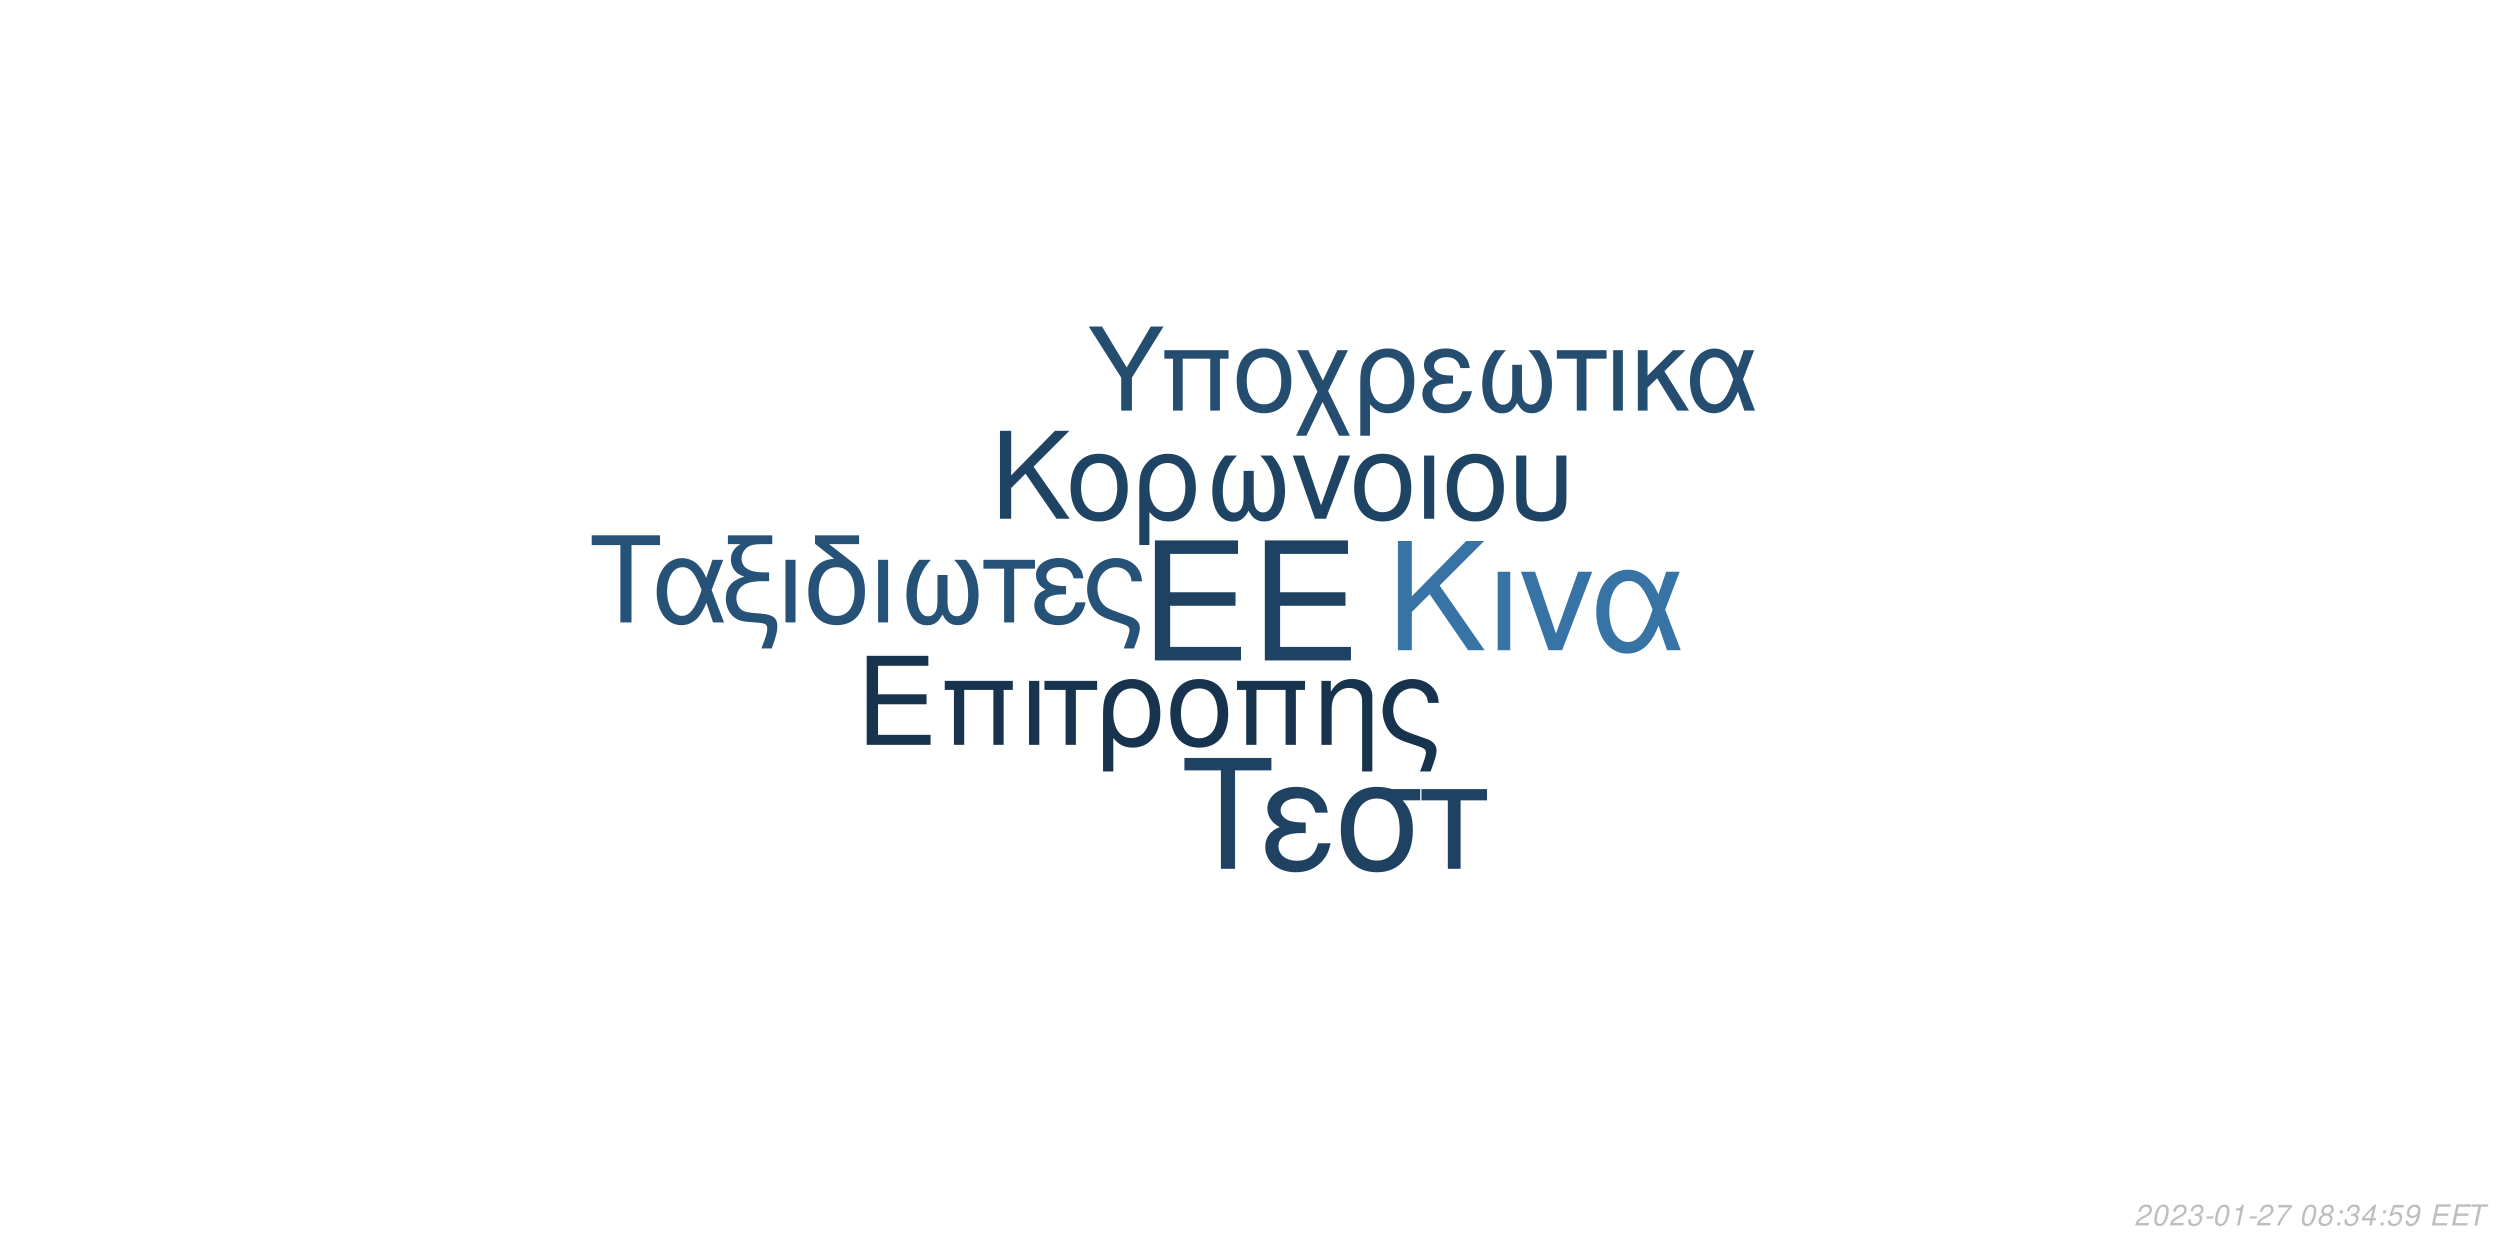
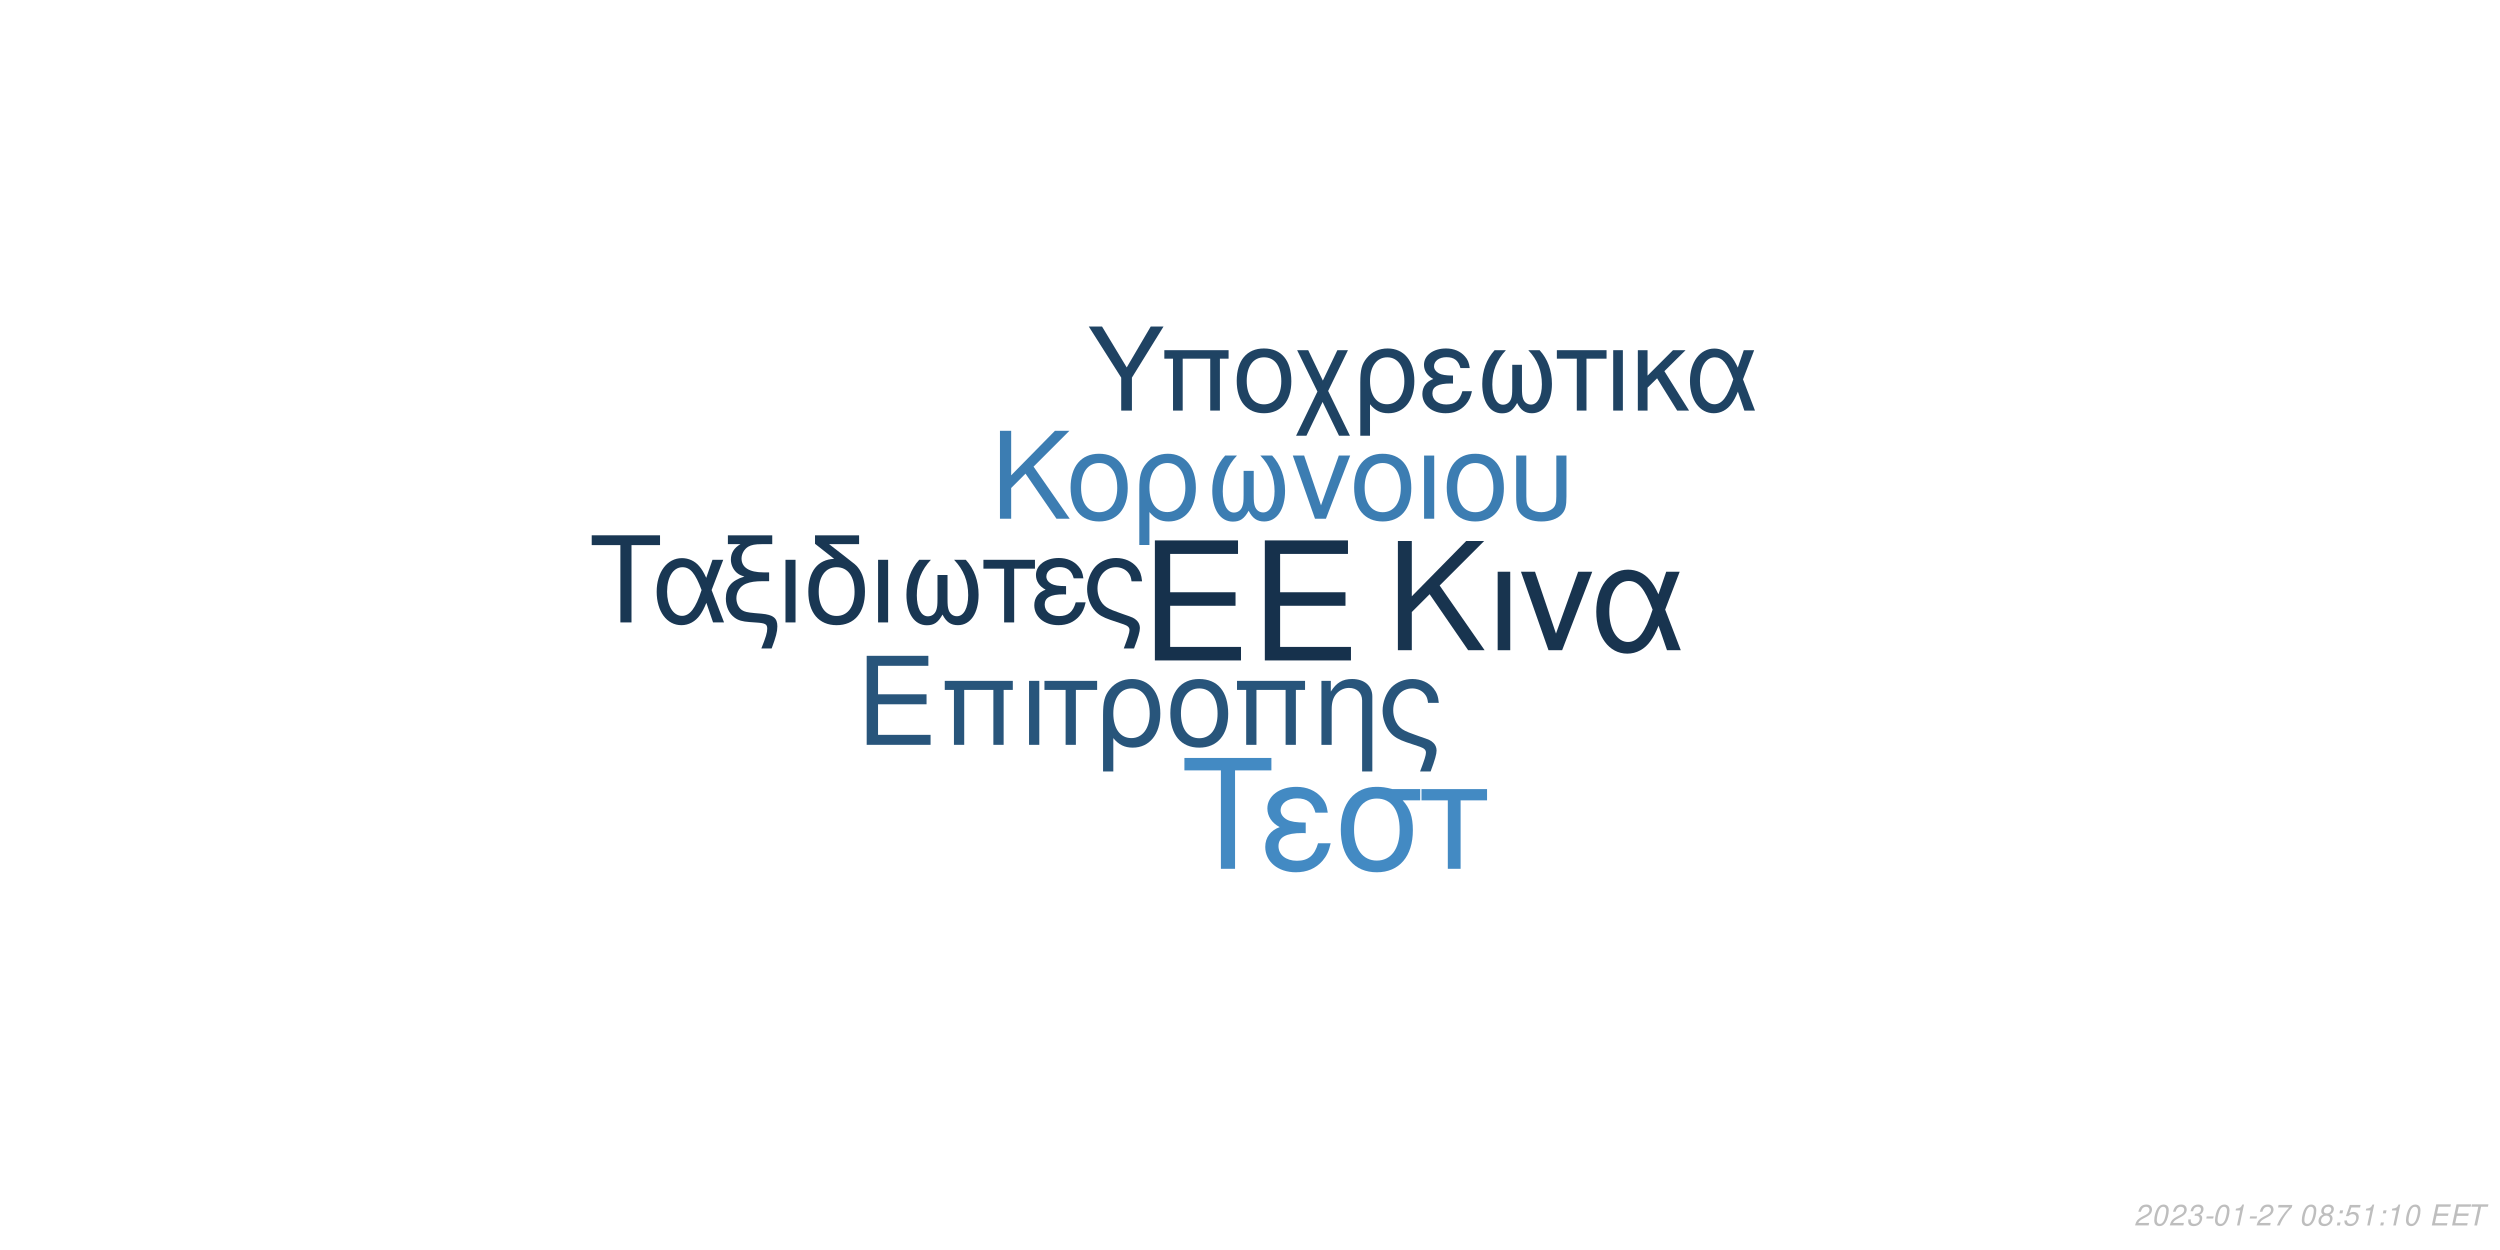
<svg xmlns="http://www.w3.org/2000/svg" xmlns:xlink="http://www.w3.org/1999/xlink" width="864pt" height="432pt" viewBox="0 0 864 432" version="1.1">
  <defs>
    <g>
      <symbol overflow="visible" id="glyph0-0">
        <path style="stroke:none;" d="" />
      </symbol>
      <symbol overflow="visible" id="glyph0-1">
        <path style="stroke:none;" d="M 10.406 -18.891 L 33 -18.891 L 33 -23.562 L 10.406 -23.562 L 10.406 -36.812 L 33.859 -36.812 L 33.859 -41.484 L 5.125 -41.484 L 5.125 0 L 34.891 0 L 34.891 -4.672 L 10.406 -4.672 Z M 10.406 -18.891 " />
      </symbol>
      <symbol overflow="visible" id="glyph1-0">
        <path style="stroke:none;" d="" />
      </symbol>
      <symbol overflow="visible" id="glyph1-1">
        <path style="stroke:none;" d="M 7.719 -14.016 L 24.484 -14.016 L 24.484 -17.469 L 7.719 -17.469 L 7.719 -27.312 L 25.109 -27.312 L 25.109 -30.766 L 3.797 -30.766 L 3.797 0 L 25.875 0 L 25.875 -3.453 L 7.719 -3.453 Z M 7.719 -14.016 " />
      </symbol>
      <symbol overflow="visible" id="glyph1-2">
        <path style="stroke:none;" d="M 26.297 -22.109 L 2.781 -22.109 L 2.781 -18.984 L 5.953 -18.984 L 5.953 0 L 9.5 0 L 9.5 -18.984 L 19.578 -18.984 L 19.578 0 L 23.125 0 L 23.125 -18.984 L 26.297 -18.984 Z M 26.297 -22.109 " />
      </symbol>
      <symbol overflow="visible" id="glyph1-3">
        <path style="stroke:none;" d="M 2.906 0 L 6.453 0 L 6.453 -22.109 L 2.906 -22.109 Z M 2.906 0 " />
      </symbol>
      <symbol overflow="visible" id="glyph1-4">
        <path style="stroke:none;" d="M 6.547 0 L 10.094 0 L 10.094 -18.984 L 17.438 -18.984 L 17.438 -22.109 L -0.766 -22.109 L -0.766 -18.984 L 6.547 -18.984 Z M 6.547 0 " />
      </symbol>
      <symbol overflow="visible" id="glyph1-5">
        <path style="stroke:none;" d="M 2.484 9.203 L 6.031 9.203 L 6.031 -2.328 C 7.891 -0.047 9.922 0.969 12.75 0.969 C 18.531 0.969 22.281 -3.672 22.281 -10.797 C 22.281 -18.141 18.484 -22.75 12.484 -22.75 C 9.375 -22.75 6.625 -21.484 4.812 -19.203 C 3.031 -17.016 2.484 -14.891 2.484 -10.25 Z M 12.359 -19.5 C 16.203 -19.5 18.609 -16.125 18.609 -10.719 C 18.609 -5.656 16.078 -2.328 12.281 -2.328 C 8.438 -2.328 6.031 -5.609 6.031 -10.891 C 6.031 -16.156 8.484 -19.5 12.359 -19.5 Z M 12.359 -19.5 " />
      </symbol>
      <symbol overflow="visible" id="glyph1-6">
        <path style="stroke:none;" d="M 11.688 -22.75 C 5.438 -22.75 1.734 -18.312 1.734 -10.891 C 1.734 -3.422 5.438 0.969 11.734 0.969 C 17.984 0.969 21.734 -3.453 21.734 -10.719 C 21.734 -18.406 18.109 -22.75 11.688 -22.75 Z M 11.734 -19.5 C 15.703 -19.5 18.062 -16.25 18.062 -10.766 C 18.062 -5.531 15.609 -2.281 11.734 -2.281 C 7.812 -2.281 5.406 -5.531 5.406 -10.891 C 5.406 -16.25 7.812 -19.5 11.734 -19.5 Z M 11.734 -19.5 " />
      </symbol>
      <symbol overflow="visible" id="glyph1-7">
        <path style="stroke:none;" d="M 2.953 -22.109 L 2.953 0 L 6.5 0 L 6.5 -12.203 C 6.5 -14.859 7.047 -16.5 8.312 -17.859 C 9.453 -19.031 10.938 -19.672 12.484 -19.672 C 15.234 -19.672 17.016 -17.984 17.016 -15.312 L 17.016 9.203 L 20.547 9.203 L 20.547 -16.719 C 20.547 -20.391 17.812 -22.75 13.547 -22.75 C 10.25 -22.75 8.141 -21.484 6.203 -18.406 L 6.203 -22.109 Z M 2.953 -22.109 " />
      </symbol>
      <symbol overflow="visible" id="glyph1-8">
        <path style="stroke:none;" d="M 17.688 9.203 C 19.203 5.188 19.75 3.203 19.75 1.938 C 19.75 0.922 19.328 -0.047 18.656 -0.672 C 17.641 -1.609 17.469 -1.688 13.891 -2.906 L 11.984 -3.594 C 9.156 -4.594 8.062 -5.156 7.125 -6.031 C 5.656 -7.391 4.766 -9.672 4.766 -11.984 C 4.766 -16.297 7.547 -19.5 11.312 -19.5 C 13.125 -19.5 14.812 -18.703 15.781 -17.391 C 16.375 -16.625 16.625 -15.906 16.797 -14.516 L 20.516 -14.516 C 20.297 -16.844 19.828 -18.062 18.703 -19.5 C 17.016 -21.562 14.344 -22.75 11.359 -22.75 C 8.562 -22.75 6 -21.688 4.172 -19.875 C 2.328 -17.938 1.094 -14.766 1.094 -11.812 C 1.094 -8.953 2.188 -5.906 3.922 -4.047 C 5.156 -2.703 6.672 -1.812 9.25 -0.922 L 14.016 0.672 C 15.484 1.188 16.078 1.766 16.078 2.703 C 16.078 3.594 15.578 5.188 14.047 9.203 Z M 17.688 9.203 " />
      </symbol>
      <symbol overflow="visible" id="glyph2-0">
        <path style="stroke:none;" d="" />
      </symbol>
      <symbol overflow="visible" id="glyph2-1">
        <path style="stroke:none;" d="M 8.906 -13.203 L 15.062 -19.359 L 28.375 0 L 34.062 0 L 18.531 -22.359 L 33.906 -37.734 L 27.688 -37.734 L 8.906 -18.641 L 8.906 -37.734 L 4.094 -37.734 L 4.094 0 L 8.906 0 Z M 8.906 -13.203 " />
      </symbol>
      <symbol overflow="visible" id="glyph2-2">
        <path style="stroke:none;" d="M 3.578 0 L 7.922 0 L 7.922 -27.125 L 3.578 -27.125 Z M 3.578 0 " />
      </symbol>
      <symbol overflow="visible" id="glyph2-3">
        <path style="stroke:none;" d="M 14.859 0 L 25.266 -27.125 L 20.391 -27.125 L 12.734 -5.75 L 5.484 -27.125 L 0.625 -27.125 L 10.141 0 Z M 14.859 0 " />
      </symbol>
      <symbol overflow="visible" id="glyph2-4">
        <path style="stroke:none;" d="M 30.484 -27.125 L 25.828 -27.125 L 23.141 -19.312 C 21.953 -21.844 21.281 -22.984 20.078 -24.375 C 18.219 -26.609 15.484 -27.844 12.625 -27.844 C 6.219 -27.844 1.656 -21.797 1.656 -13.297 C 1.656 -4.766 6.062 1.188 12.375 1.188 C 15.531 1.188 18.422 -0.359 20.391 -3.156 C 21.484 -4.703 22.109 -5.906 23.188 -8.484 L 26.094 0 L 30.859 0 L 25.469 -14.031 Z M 21.125 -14.031 C 18.578 -6.156 16.047 -2.844 12.625 -2.844 C 8.859 -2.844 6.156 -7.203 6.156 -13.297 C 6.156 -19.672 8.859 -23.922 12.844 -23.922 C 16.203 -23.922 18.375 -21.328 21.125 -14.031 Z M 21.125 -14.031 " />
      </symbol>
      <symbol overflow="visible" id="glyph3-0">
        <path style="stroke:none;" d="" />
      </symbol>
      <symbol overflow="visible" id="glyph3-1">
        <path style="stroke:none;" d="M 7.172 -10.625 L 12.125 -15.578 L 22.828 0 L 27.406 0 L 14.906 -18 L 27.281 -30.375 L 22.281 -30.375 L 7.172 -15 L 7.172 -30.375 L 3.297 -30.375 L 3.297 0 L 7.172 0 Z M 7.172 -10.625 " />
      </symbol>
      <symbol overflow="visible" id="glyph3-2">
        <path style="stroke:none;" d="M 11.531 -22.453 C 5.375 -22.453 1.703 -18.078 1.703 -10.75 C 1.703 -3.375 5.375 0.953 11.578 0.953 C 17.75 0.953 21.453 -3.422 21.453 -10.578 C 21.453 -18.156 17.875 -22.453 11.531 -22.453 Z M 11.578 -19.25 C 15.5 -19.25 17.828 -16.031 17.828 -10.625 C 17.828 -5.453 15.406 -2.25 11.578 -2.25 C 7.703 -2.25 5.328 -5.453 5.328 -10.75 C 5.328 -16.031 7.703 -19.25 11.578 -19.25 Z M 11.578 -19.25 " />
      </symbol>
      <symbol overflow="visible" id="glyph3-3">
        <path style="stroke:none;" d="M 2.453 9.078 L 5.953 9.078 L 5.953 -2.297 C 7.797 -0.047 9.797 0.953 12.578 0.953 C 18.281 0.953 22 -3.625 22 -10.656 C 22 -17.906 18.25 -22.453 12.328 -22.453 C 9.25 -22.453 6.547 -21.203 4.75 -18.953 C 3 -16.781 2.453 -14.703 2.453 -10.125 Z M 12.203 -19.25 C 16 -19.25 18.375 -15.906 18.375 -10.578 C 18.375 -5.578 15.875 -2.297 12.125 -2.297 C 8.328 -2.297 5.953 -5.547 5.953 -10.75 C 5.953 -15.953 8.375 -19.25 12.203 -19.25 Z M 12.203 -19.25 " />
      </symbol>
      <symbol overflow="visible" id="glyph3-4">
        <path style="stroke:none;" d="M 14.5 -16.531 L 14.5 -8.203 C 14.5 -6.047 14.406 -5.25 14.078 -4.297 C 13.625 -2.922 12.5 -2.125 11.156 -2.125 C 8.797 -2.125 7.297 -4.953 7.297 -9.453 C 7.297 -14.328 8.875 -18.281 12.203 -21.828 L 8.125 -21.828 C 5.203 -18.625 3.672 -14.453 3.672 -9.672 C 3.672 -3.172 6.453 1 10.781 1 C 13.281 1 14.703 0.047 16.25 -2.75 C 17.578 -0.125 19.156 0.953 21.625 0.953 C 26 0.953 28.828 -3.203 28.828 -9.672 C 28.828 -14.453 27.281 -18.656 24.375 -21.828 L 20.281 -21.828 C 23.625 -18.328 25.203 -14.375 25.203 -9.5 C 25.203 -5.047 23.656 -2.172 21.281 -2.172 C 19.906 -2.172 18.875 -2.953 18.406 -4.297 C 18.078 -5.25 18 -6.078 18 -8.203 L 18 -16.531 Z M 14.5 -16.531 " />
      </symbol>
      <symbol overflow="visible" id="glyph3-5">
        <path style="stroke:none;" d="M 11.953 0 L 20.328 -21.828 L 16.406 -21.828 L 10.25 -4.625 L 4.422 -21.828 L 0.5 -21.828 L 8.172 0 Z M 11.953 0 " />
      </symbol>
      <symbol overflow="visible" id="glyph3-6">
        <path style="stroke:none;" d="M 2.875 0 L 6.375 0 L 6.375 -21.828 L 2.875 -21.828 Z M 2.875 0 " />
      </symbol>
      <symbol overflow="visible" id="glyph3-7">
        <path style="stroke:none;" d="M 2.703 -21.828 L 2.703 -7.703 C 2.703 -4.297 3.172 -2.75 4.5 -1.422 C 6 0.125 8.453 0.953 11.406 0.953 C 14.453 0.953 16.906 0.078 18.406 -1.5 C 19.703 -2.875 20.078 -4.328 20.078 -7.703 L 20.078 -21.828 L 16.578 -21.828 L 16.578 -7.703 C 16.578 -5.25 16.25 -4.203 15.125 -3.375 C 14.203 -2.672 12.828 -2.25 11.406 -2.25 C 10 -2.25 8.625 -2.672 7.672 -3.375 C 6.578 -4.172 6.203 -5.25 6.203 -7.703 L 6.203 -21.828 Z M 2.703 -21.828 " />
      </symbol>
      <symbol overflow="visible" id="glyph4-0">
        <path style="stroke:none;" d="" />
      </symbol>
      <symbol overflow="visible" id="glyph4-1">
        <path style="stroke:none;" d="M 14.625 -26.719 L 24.484 -26.719 L 24.484 -30.109 L 0.875 -30.109 L 0.875 -26.719 L 10.781 -26.719 L 10.781 0 L 14.625 0 Z M 14.625 -26.719 " />
      </symbol>
      <symbol overflow="visible" id="glyph4-2">
        <path style="stroke:none;" d="M 24.328 -21.641 L 20.609 -21.641 L 18.453 -15.406 C 17.516 -17.422 16.969 -18.328 16.016 -19.453 C 14.531 -21.234 12.344 -22.219 10.078 -22.219 C 4.953 -22.219 1.328 -17.391 1.328 -10.609 C 1.328 -3.797 4.828 0.953 9.875 0.953 C 12.391 0.953 14.703 -0.297 16.266 -2.516 C 17.141 -3.766 17.641 -4.703 18.5 -6.766 L 20.812 0 L 24.609 0 L 20.312 -11.188 Z M 16.844 -11.188 C 14.828 -4.922 12.797 -2.266 10.078 -2.266 C 7.062 -2.266 4.922 -5.734 4.922 -10.609 C 4.922 -15.688 7.062 -19.078 10.234 -19.078 C 12.922 -19.078 14.656 -17.016 16.844 -11.188 Z M 16.844 -11.188 " />
      </symbol>
      <symbol overflow="visible" id="glyph4-3">
        <path style="stroke:none;" d="M 1.938 -27.047 L 6.281 -27.047 C 4.094 -25.766 2.969 -24 2.969 -21.719 C 2.969 -20.078 3.672 -18.422 4.875 -17.297 C 5.656 -16.594 6.281 -16.266 7.641 -15.859 C 3.219 -14.531 1.234 -12.188 1.234 -8.219 C 1.234 -5.453 2.359 -3.016 4.25 -1.656 C 5.531 -0.703 6.938 -0.297 9.453 -0.125 L 11.859 0.047 C 14.906 0.25 15.531 0.625 15.531 2.188 C 15.531 3.516 15.078 5.078 13.5 9 L 17.062 9 C 18.547 5.031 19.031 3.219 19.031 1.359 C 19.031 -1.484 17.641 -2.641 13.594 -3.016 L 11.234 -3.219 C 8.594 -3.469 7.719 -3.672 6.812 -4.25 C 5.656 -5 4.875 -6.656 4.875 -8.344 C 4.875 -10.578 6.156 -12.547 8.172 -13.375 C 9.703 -14 11.391 -14.25 14.078 -14.25 L 16.188 -14.25 L 16.188 -17.297 L 14.203 -17.297 C 9.328 -17.297 6.656 -19 6.656 -22.094 C 6.656 -23.703 7.594 -25.359 9 -26.188 C 10.078 -26.797 11.391 -27.047 13.594 -27.047 L 17.266 -27.047 L 17.266 -30.109 L 1.938 -30.109 Z M 1.938 -27.047 " />
      </symbol>
      <symbol overflow="visible" id="glyph4-4">
        <path style="stroke:none;" d="M 2.844 0 L 6.312 0 L 6.312 -21.641 L 2.844 -21.641 Z M 2.844 0 " />
      </symbol>
      <symbol overflow="visible" id="glyph4-5">
        <path style="stroke:none;" d="M 10.656 -21.969 C 5.031 -21.766 1.734 -17.594 1.734 -10.656 C 1.734 -3.344 5.375 0.953 11.516 0.953 C 17.672 0.953 21.312 -3.344 21.312 -10.656 C 21.312 -14.203 20.531 -16.938 18.875 -19 C 18.172 -19.859 17.922 -20.078 15.031 -22.297 L 8.922 -27.047 L 19.281 -27.047 L 19.281 -30.109 L 4.047 -30.109 L 4.047 -27.172 Z M 11.516 -19.078 C 15.406 -19.078 17.719 -15.906 17.719 -10.531 C 17.719 -5.406 15.328 -2.234 11.516 -2.234 C 7.688 -2.234 5.328 -5.406 5.328 -10.656 C 5.328 -15.906 7.688 -19.078 11.516 -19.078 Z M 11.516 -19.078 " />
      </symbol>
      <symbol overflow="visible" id="glyph4-6">
        <path style="stroke:none;" d="M 14.375 -16.391 L 14.375 -8.141 C 14.375 -5.984 14.281 -5.203 13.953 -4.25 C 13.5 -2.891 12.391 -2.109 11.062 -2.109 C 8.719 -2.109 7.234 -4.922 7.234 -9.375 C 7.234 -14.203 8.797 -18.125 12.094 -21.641 L 8.047 -21.641 C 5.156 -18.453 3.641 -14.328 3.641 -9.578 C 3.641 -3.141 6.406 0.984 10.703 0.984 C 13.172 0.984 14.578 0.047 16.109 -2.719 C 17.422 -0.125 19 0.953 21.438 0.953 C 25.766 0.953 28.578 -3.188 28.578 -9.578 C 28.578 -14.328 27.047 -18.5 24.156 -21.641 L 20.109 -21.641 C 23.422 -18.172 24.984 -14.25 24.984 -9.422 C 24.984 -5 23.453 -2.141 21.109 -2.141 C 19.734 -2.141 18.703 -2.938 18.25 -4.25 C 17.922 -5.203 17.844 -6.031 17.844 -8.141 L 17.844 -16.391 Z M 14.375 -16.391 " />
      </symbol>
      <symbol overflow="visible" id="glyph4-7">
        <path style="stroke:none;" d="M 6.406 0 L 9.875 0 L 9.875 -18.578 L 17.062 -18.578 L 17.062 -21.641 L -0.75 -21.641 L -0.75 -18.578 L 6.406 -18.578 Z M 6.406 0 " />
      </symbol>
      <symbol overflow="visible" id="glyph4-8">
        <path style="stroke:none;" d="M 11.812 -12.547 C 9.203 -12.547 7.766 -12.797 6.734 -13.344 C 5.609 -13.953 5 -14.859 5 -15.859 C 5 -17.75 6.859 -19.125 9.453 -19.125 C 12.219 -19.125 13.75 -17.922 14.453 -15.234 L 17.797 -15.234 C 17.516 -17.266 17.094 -18.25 16.062 -19.406 C 14.453 -21.266 12.094 -22.266 9.297 -22.266 C 4.703 -22.266 1.406 -19.781 1.406 -16.391 C 1.406 -14.281 2.562 -12.469 4.75 -11.312 C 2.266 -10.453 0.828 -8.5 0.828 -5.953 C 0.828 -1.938 4.297 0.953 9.125 0.953 C 12.141 0.953 14.531 -0.078 16.359 -2.141 C 17.516 -3.516 18.094 -4.703 18.578 -6.938 L 15.156 -6.938 C 14.203 -3.594 12.516 -2.188 9.422 -2.188 C 6.438 -2.188 4.422 -3.797 4.422 -6.156 C 4.422 -8.594 6.438 -9.703 10.938 -9.703 C 11.062 -9.703 11.438 -9.703 11.812 -9.656 Z M 11.812 -12.547 " />
      </symbol>
      <symbol overflow="visible" id="glyph4-9">
        <path style="stroke:none;" d="M 17.297 9 C 18.797 5.078 19.328 3.141 19.328 1.906 C 19.328 0.906 18.906 -0.047 18.25 -0.656 C 17.266 -1.562 17.094 -1.656 13.594 -2.844 L 11.734 -3.516 C 8.969 -4.5 7.891 -5.031 6.984 -5.906 C 5.531 -7.234 4.672 -9.453 4.672 -11.734 C 4.672 -15.938 7.391 -19.078 11.062 -19.078 C 12.844 -19.078 14.5 -18.297 15.438 -17.016 C 16.016 -16.266 16.266 -15.562 16.438 -14.203 L 20.078 -14.203 C 19.859 -16.484 19.406 -17.672 18.297 -19.078 C 16.641 -21.109 14.047 -22.266 11.109 -22.266 C 8.391 -22.266 5.859 -21.234 4.094 -19.453 C 2.266 -17.547 1.078 -14.453 1.078 -11.562 C 1.078 -8.75 2.141 -5.781 3.844 -3.969 C 5.031 -2.641 6.531 -1.781 9.047 -0.906 L 13.703 0.656 C 15.156 1.156 15.734 1.734 15.734 2.641 C 15.734 3.516 15.234 5.078 13.75 9 Z M 17.297 9 " />
      </symbol>
      <symbol overflow="visible" id="glyph5-0">
        <path style="stroke:none;" d="" />
      </symbol>
      <symbol overflow="visible" id="glyph5-1">
        <path style="stroke:none;" d="M 18.609 -34.016 L 31.172 -34.016 L 31.172 -38.312 L 1.109 -38.312 L 1.109 -34.016 L 13.719 -34.016 L 13.719 0 L 18.609 0 Z M 18.609 -34.016 " />
      </symbol>
      <symbol overflow="visible" id="glyph5-2">
        <path style="stroke:none;" d="M 15.031 -15.984 C 11.719 -15.984 9.875 -16.297 8.562 -16.984 C 7.156 -17.766 6.359 -18.922 6.359 -20.188 C 6.359 -22.609 8.719 -24.344 12.031 -24.344 C 15.562 -24.344 17.5 -22.812 18.391 -19.391 L 22.656 -19.391 C 22.281 -21.969 21.766 -23.234 20.453 -24.703 C 18.391 -27.062 15.406 -28.328 11.828 -28.328 C 5.984 -28.328 1.781 -25.172 1.781 -20.875 C 1.781 -18.188 3.266 -15.875 6.047 -14.406 C 2.891 -13.297 1.047 -10.828 1.047 -7.562 C 1.047 -2.469 5.469 1.203 11.609 1.203 C 15.453 1.203 18.5 -0.109 20.812 -2.734 C 22.281 -4.469 23.016 -5.984 23.656 -8.828 L 19.297 -8.828 C 18.078 -4.578 15.922 -2.781 11.984 -2.781 C 8.203 -2.781 5.625 -4.828 5.625 -7.828 C 5.625 -10.938 8.203 -12.359 13.922 -12.359 C 14.094 -12.359 14.562 -12.359 15.031 -12.297 Z M 15.031 -15.984 " />
      </symbol>
      <symbol overflow="visible" id="glyph5-3">
        <path style="stroke:none;" d="M 30.594 -27.547 L 21.031 -27.547 C 18.547 -28.172 17.344 -28.328 15.5 -28.328 C 7.891 -28.328 3.156 -22.656 3.156 -13.562 C 3.156 -4.25 7.781 1.203 15.609 1.203 C 23.391 1.203 28.062 -4.312 28.062 -13.344 C 28.062 -17.969 27.062 -20.922 24.547 -23.656 L 30.594 -23.656 Z M 15.609 -24.281 C 20.609 -24.281 23.5 -20.297 23.5 -13.453 C 23.5 -6.891 20.5 -2.844 15.609 -2.844 C 10.719 -2.844 7.734 -6.891 7.734 -13.562 C 7.734 -20.234 10.719 -24.281 15.609 -24.281 Z M 15.609 -24.281 " />
      </symbol>
      <symbol overflow="visible" id="glyph5-4">
        <path style="stroke:none;" d="M 8.141 0 L 12.562 0 L 12.562 -23.656 L 21.703 -23.656 L 21.703 -27.547 L -0.953 -27.547 L -0.953 -23.656 L 8.141 -23.656 Z M 8.141 0 " />
      </symbol>
      <symbol overflow="visible" id="glyph6-0">
        <path style="stroke:none;" d="" />
      </symbol>
      <symbol overflow="visible" id="glyph6-1">
        <path style="stroke:none;" d="M 15.422 -11.391 L 26.344 -29.047 L 21.922 -29.047 L 13.625 -14.906 L 5.094 -29.047 L 0.516 -29.047 L 11.719 -11.391 L 11.719 0 L 15.422 0 Z M 15.422 -11.391 " />
      </symbol>
      <symbol overflow="visible" id="glyph6-2">
        <path style="stroke:none;" d="M 24.828 -20.875 L 2.625 -20.875 L 2.625 -17.938 L 5.625 -17.938 L 5.625 0 L 8.969 0 L 8.969 -17.938 L 18.484 -17.938 L 18.484 0 L 21.828 0 L 21.828 -17.938 L 24.828 -17.938 Z M 24.828 -20.875 " />
      </symbol>
      <symbol overflow="visible" id="glyph6-3">
        <path style="stroke:none;" d="M 11.031 -21.469 C 5.141 -21.469 1.641 -17.297 1.641 -10.281 C 1.641 -3.234 5.141 0.922 11.078 0.922 C 16.969 0.922 20.516 -3.266 20.516 -10.125 C 20.516 -17.375 17.094 -21.469 11.031 -21.469 Z M 11.078 -18.406 C 14.828 -18.406 17.047 -15.344 17.047 -10.156 C 17.047 -5.219 14.75 -2.156 11.078 -2.156 C 7.375 -2.156 5.094 -5.219 5.094 -10.281 C 5.094 -15.344 7.375 -18.406 11.078 -18.406 Z M 11.078 -18.406 " />
      </symbol>
      <symbol overflow="visible" id="glyph6-4">
        <path style="stroke:none;" d="M 10.406 -10.359 L 5.344 -20.875 L 1.516 -20.875 L 8.531 -6.578 L 1.156 8.688 L 4.734 8.688 L 10.312 -2.984 L 15.984 8.688 L 19.766 8.688 L 12.234 -6.781 L 19.078 -20.875 L 15.422 -20.875 Z M 10.406 -10.359 " />
      </symbol>
      <symbol overflow="visible" id="glyph6-5">
        <path style="stroke:none;" d="M 2.344 8.688 L 5.703 8.688 L 5.703 -2.188 C 7.453 -0.047 9.359 0.922 12.031 0.922 C 17.484 0.922 21.031 -3.469 21.031 -10.203 C 21.031 -17.141 17.453 -21.469 11.797 -21.469 C 8.844 -21.469 6.25 -20.281 4.547 -18.125 C 2.875 -16.062 2.344 -14.062 2.344 -9.688 Z M 11.672 -18.406 C 15.297 -18.406 17.578 -15.219 17.578 -10.125 C 17.578 -5.344 15.188 -2.188 11.594 -2.188 C 7.969 -2.188 5.703 -5.297 5.703 -10.281 C 5.703 -15.266 8.016 -18.406 11.672 -18.406 Z M 11.672 -18.406 " />
      </symbol>
      <symbol overflow="visible" id="glyph6-6">
        <path style="stroke:none;" d="M 11.391 -12.109 C 8.891 -12.109 7.484 -12.359 6.5 -12.875 C 5.422 -13.469 4.828 -14.344 4.828 -15.297 C 4.828 -17.141 6.609 -18.453 9.125 -18.453 C 11.797 -18.453 13.266 -17.297 13.953 -14.703 L 17.172 -14.703 C 16.891 -16.656 16.5 -17.609 15.5 -18.734 C 13.953 -20.516 11.672 -21.469 8.969 -21.469 C 4.547 -21.469 1.359 -19.078 1.359 -15.812 C 1.359 -13.781 2.469 -12.031 4.578 -10.922 C 2.188 -10.078 0.797 -8.203 0.797 -5.734 C 0.797 -1.875 4.141 0.922 8.812 0.922 C 11.719 0.922 14.031 -0.078 15.781 -2.078 C 16.891 -3.391 17.453 -4.547 17.938 -6.688 L 14.625 -6.688 C 13.703 -3.469 12.078 -2.109 9.078 -2.109 C 6.219 -2.109 4.266 -3.672 4.266 -5.938 C 4.266 -8.281 6.219 -9.359 10.562 -9.359 C 10.672 -9.359 11.031 -9.359 11.391 -9.328 Z M 11.391 -12.109 " />
      </symbol>
      <symbol overflow="visible" id="glyph6-7">
        <path style="stroke:none;" d="M 13.859 -15.812 L 13.859 -7.844 C 13.859 -5.781 13.781 -5.016 13.469 -4.109 C 13.031 -2.797 11.953 -2.031 10.672 -2.031 C 8.406 -2.031 6.969 -4.734 6.969 -9.047 C 6.969 -13.703 8.484 -17.484 11.672 -20.875 L 7.766 -20.875 C 4.984 -17.812 3.5 -13.828 3.5 -9.25 C 3.5 -3.031 6.172 0.953 10.312 0.953 C 12.703 0.953 14.062 0.047 15.547 -2.625 C 16.812 -0.125 18.328 0.922 20.672 0.922 C 24.859 0.922 27.578 -3.062 27.578 -9.25 C 27.578 -13.828 26.094 -17.844 23.312 -20.875 L 19.406 -20.875 C 22.594 -17.531 24.109 -13.75 24.109 -9.078 C 24.109 -4.828 22.625 -2.078 20.359 -2.078 C 19.047 -2.078 18.047 -2.828 17.609 -4.109 C 17.297 -5.016 17.219 -5.812 17.219 -7.844 L 17.219 -15.812 Z M 13.859 -15.812 " />
      </symbol>
      <symbol overflow="visible" id="glyph6-8">
        <path style="stroke:none;" d="M 6.172 0 L 9.516 0 L 9.516 -17.938 L 16.453 -17.938 L 16.453 -20.875 L -0.719 -20.875 L -0.719 -17.938 L 6.172 -17.938 Z M 6.172 0 " />
      </symbol>
      <symbol overflow="visible" id="glyph6-9">
        <path style="stroke:none;" d="M 2.75 0 L 6.094 0 L 6.094 -20.875 L 2.75 -20.875 Z M 2.75 0 " />
      </symbol>
      <symbol overflow="visible" id="glyph6-10">
        <path style="stroke:none;" d="M 5.625 -12.078 L 5.625 -20.875 L 2.266 -20.875 L 2.266 0 L 5.625 0 L 5.625 -7.922 L 8.922 -11.156 L 15.859 0 L 19.969 0 L 11.438 -13.625 L 18.766 -20.875 L 14.422 -20.875 Z M 5.625 -12.078 " />
      </symbol>
      <symbol overflow="visible" id="glyph6-11">
        <path style="stroke:none;" d="M 23.469 -20.875 L 19.875 -20.875 L 17.812 -14.859 C 16.891 -16.812 16.375 -17.688 15.453 -18.766 C 14.031 -20.484 11.906 -21.438 9.719 -21.438 C 4.781 -21.438 1.281 -16.781 1.281 -10.234 C 1.281 -3.672 4.656 0.922 9.516 0.922 C 11.953 0.922 14.188 -0.281 15.703 -2.438 C 16.531 -3.625 17.016 -4.547 17.844 -6.531 L 20.078 0 L 23.75 0 L 19.609 -10.797 Z M 16.25 -10.797 C 14.297 -4.734 12.359 -2.188 9.719 -2.188 C 6.812 -2.188 4.734 -5.531 4.734 -10.234 C 4.734 -15.141 6.812 -18.406 9.875 -18.406 C 12.469 -18.406 14.141 -16.422 16.25 -10.797 Z M 16.25 -10.797 " />
      </symbol>
      <symbol overflow="visible" id="glyph7-0">
        <path style="stroke:none;" d="" />
      </symbol>
      <symbol overflow="visible" id="glyph7-1">
        <path style="stroke:none;" d="M 5.234 -0.875 L 1.469 -0.875 C 1.625 -1.359 2.188 -1.875 3.109 -2.344 L 4.234 -2.938 C 5.125 -3.406 5.656 -3.875 5.969 -4.484 C 6.125 -4.797 6.219 -5.156 6.219 -5.484 C 6.219 -6.266 5.781 -6.906 5.109 -7.125 C 4.859 -7.188 4.594 -7.234 4.312 -7.234 C 2.766 -7.234 1.891 -6.453 1.484 -4.734 L 2.375 -4.734 C 2.484 -5.188 2.609 -5.484 2.797 -5.75 C 3.094 -6.203 3.609 -6.453 4.188 -6.453 C 4.891 -6.453 5.344 -6.031 5.344 -5.375 C 5.344 -4.703 4.859 -4.094 4.016 -3.656 L 2.984 -3.125 C 2.125 -2.688 1.453 -2.188 1.062 -1.703 C 0.766 -1.312 0.656 -1.047 0.344 -0.016 L 5.047 -0.016 Z M 5.234 -0.875 " />
      </symbol>
      <symbol overflow="visible" id="glyph7-2">
        <path style="stroke:none;" d="M 4.203 -7.234 C 3.375 -7.234 2.688 -6.812 2.125 -5.984 C 1.484 -5.047 0.984 -3.188 0.984 -1.734 C 0.984 -1.109 1.172 -0.562 1.484 -0.266 C 1.797 0.047 2.281 0.234 2.766 0.234 C 3.625 0.234 4.281 -0.156 4.859 -1.016 C 5.516 -1.953 6 -3.797 6 -5.266 C 6 -6.172 5.688 -6.766 5.047 -7.062 C 4.781 -7.188 4.516 -7.234 4.203 -7.234 Z M 4.094 -6.453 C 4.547 -6.453 4.875 -6.234 5.016 -5.797 C 5.094 -5.594 5.125 -5.406 5.125 -5.156 C 5.125 -4.375 4.906 -3.203 4.562 -2.234 C 4.312 -1.484 3.938 -0.953 3.5 -0.688 C 3.312 -0.594 3.125 -0.547 2.875 -0.547 C 2.438 -0.547 2.109 -0.781 1.969 -1.203 C 1.906 -1.406 1.875 -1.594 1.875 -1.828 C 1.875 -2.656 2.078 -3.75 2.422 -4.766 C 2.688 -5.547 3.031 -6.047 3.484 -6.312 C 3.656 -6.406 3.859 -6.453 4.094 -6.453 Z M 4.094 -6.453 " />
      </symbol>
      <symbol overflow="visible" id="glyph7-3">
        <path style="stroke:none;" d="M 2.922 -3.312 C 3.125 -3.344 3.234 -3.344 3.375 -3.344 C 4.125 -3.344 4.594 -3.062 4.672 -2.547 C 4.688 -2.516 4.688 -2.453 4.688 -2.406 C 4.688 -1.312 3.906 -0.547 2.781 -0.547 C 2.109 -0.547 1.688 -0.875 1.609 -1.438 C 1.594 -1.484 1.594 -1.516 1.594 -1.562 C 1.594 -1.719 1.609 -1.844 1.656 -2.094 L 0.766 -2.094 C 0.734 -1.797 0.719 -1.641 0.719 -1.469 C 0.719 -0.375 1.406 0.234 2.641 0.234 C 3.547 0.234 4.297 -0.078 4.812 -0.656 C 5.266 -1.156 5.562 -1.875 5.562 -2.547 C 5.562 -3.125 5.344 -3.453 4.797 -3.734 C 5.641 -4.234 6.016 -4.844 6.016 -5.734 C 6.016 -6.406 5.625 -6.922 4.984 -7.125 C 4.734 -7.188 4.484 -7.234 4.203 -7.234 C 3.375 -7.234 2.672 -6.938 2.188 -6.375 C 1.891 -6.031 1.703 -5.641 1.516 -4.906 L 2.391 -4.906 C 2.594 -5.766 2.906 -6.188 3.516 -6.375 C 3.688 -6.438 3.875 -6.453 4.078 -6.453 C 4.734 -6.453 5.141 -6.125 5.141 -5.578 C 5.141 -5.188 5.016 -4.797 4.797 -4.547 C 4.516 -4.234 4 -4.062 3.266 -4.062 L 3.078 -4.062 Z M 2.922 -3.312 " />
      </symbol>
      <symbol overflow="visible" id="glyph7-4">
        <path style="stroke:none;" d="M 3.516 -3.125 L 1.125 -3.125 L 0.969 -2.406 L 3.359 -2.406 Z M 3.516 -3.125 " />
      </symbol>
      <symbol overflow="visible" id="glyph7-5">
        <path style="stroke:none;" d="M 3.703 -5.188 L 2.594 0 L 3.469 0 L 5.016 -7.234 L 4.438 -7.234 C 3.906 -6.156 3.688 -6.016 2.234 -5.812 L 2.109 -5.188 Z M 3.703 -5.188 " />
      </symbol>
      <symbol overflow="visible" id="glyph7-6">
        <path style="stroke:none;" d="M 6.703 -7.094 L 1.953 -7.094 L 1.766 -6.219 L 5.594 -6.219 C 4.453 -4.953 3.625 -3.906 2.938 -2.875 C 2.297 -1.938 2.016 -1.453 1.375 0 L 2.344 0 C 2.75 -1.078 3.344 -2.172 4.234 -3.484 C 4.984 -4.594 5.547 -5.266 6.547 -6.281 Z M 6.703 -7.094 " />
      </symbol>
      <symbol overflow="visible" id="glyph7-7">
        <path style="stroke:none;" d="" />
      </symbol>
      <symbol overflow="visible" id="glyph7-8">
        <path style="stroke:none;" d="M 4.766 -3.797 C 5.078 -3.969 5.234 -4.078 5.438 -4.234 C 5.812 -4.594 6.062 -5.172 6.062 -5.734 C 6.062 -6.344 5.656 -6.906 5.062 -7.109 C 4.812 -7.188 4.547 -7.234 4.266 -7.234 C 2.812 -7.234 1.703 -6.219 1.703 -4.875 C 1.703 -4.406 1.875 -4.125 2.359 -3.812 C 1.297 -3.312 0.75 -2.516 0.75 -1.469 C 0.75 -0.438 1.547 0.234 2.812 0.234 C 3.656 0.234 4.359 -0.094 4.938 -0.734 C 5.359 -1.234 5.609 -1.859 5.609 -2.438 C 5.609 -3.047 5.312 -3.516 4.766 -3.797 Z M 4.109 -6.453 C 4.797 -6.453 5.188 -6.125 5.188 -5.578 C 5.188 -4.969 4.766 -4.406 4.188 -4.219 C 4.031 -4.172 3.875 -4.156 3.656 -4.156 C 3.062 -4.156 2.656 -4.422 2.594 -4.828 C 2.594 -4.875 2.594 -4.938 2.594 -4.984 C 2.594 -5.656 2.984 -6.203 3.578 -6.391 C 3.75 -6.438 3.922 -6.453 4.109 -6.453 Z M 3.453 -3.406 C 4.234 -3.406 4.734 -2.984 4.734 -2.312 C 4.734 -1.562 4.234 -0.875 3.516 -0.625 C 3.312 -0.562 3.109 -0.547 2.875 -0.547 C 2.234 -0.547 1.75 -0.875 1.656 -1.406 C 1.641 -1.469 1.625 -1.547 1.625 -1.625 C 1.625 -2.391 2.109 -3.047 2.844 -3.312 C 3.062 -3.375 3.25 -3.406 3.453 -3.406 Z M 3.453 -3.406 " />
      </symbol>
      <symbol overflow="visible" id="glyph7-9">
        <path style="stroke:none;" d="M 2.359 -1.031 L 1.312 -1.031 L 1.094 0 L 2.141 0 Z M 3.266 -5.234 L 2.219 -5.234 L 2 -4.203 L 3.047 -4.203 Z M 3.266 -5.234 " />
      </symbol>
      <symbol overflow="visible" id="glyph7-10">
-         <path style="stroke:none;" d="M 3.625 -1.75 L 3.266 0 L 4.141 0 L 4.516 -1.75 L 5.562 -1.75 L 5.734 -2.531 L 4.688 -2.531 L 5.688 -7.234 L 5.016 -7.234 L 0.844 -2.672 L 0.641 -1.75 Z M 3.797 -2.531 L 1.594 -2.531 L 4.469 -5.703 Z M 3.797 -2.531 " />
+         <path style="stroke:none;" d="M 6.297 -7.094 L 2.594 -7.094 L 1.234 -3.234 L 2.047 -3.234 C 2.656 -3.766 2.938 -3.906 3.531 -3.906 C 3.984 -3.906 4.375 -3.734 4.562 -3.469 C 4.703 -3.266 4.797 -2.984 4.797 -2.688 C 4.797 -1.438 3.969 -0.547 2.828 -0.547 C 2.031 -0.547 1.609 -0.938 1.578 -1.734 L 0.703 -1.734 L 0.703 -1.516 C 0.703 -1.141 0.766 -0.844 0.891 -0.625 C 1.094 -0.266 1.484 0.016 1.969 0.141 C 2.203 0.203 2.453 0.234 2.703 0.234 C 3.656 0.234 4.391 -0.156 4.984 -0.922 C 5.422 -1.5 5.672 -2.234 5.672 -2.953 C 5.672 -3.688 5.297 -4.266 4.688 -4.516 C 4.406 -4.625 4.125 -4.672 3.812 -4.672 C 3.328 -4.672 2.906 -4.547 2.406 -4.234 L 3.109 -6.219 L 6.109 -6.219 Z M 6.297 -7.094 " />
      </symbol>
      <symbol overflow="visible" id="glyph7-11">
-         <path style="stroke:none;" d="M 6.297 -7.094 L 2.594 -7.094 L 1.234 -3.234 L 2.047 -3.234 C 2.656 -3.766 2.938 -3.906 3.531 -3.906 C 3.984 -3.906 4.375 -3.734 4.562 -3.469 C 4.703 -3.266 4.797 -2.984 4.797 -2.688 C 4.797 -1.438 3.969 -0.547 2.828 -0.547 C 2.031 -0.547 1.609 -0.938 1.578 -1.734 L 0.703 -1.734 L 0.703 -1.516 C 0.703 -1.141 0.766 -0.844 0.891 -0.625 C 1.094 -0.266 1.484 0.016 1.969 0.141 C 2.203 0.203 2.453 0.234 2.703 0.234 C 3.656 0.234 4.391 -0.156 4.984 -0.922 C 5.422 -1.5 5.672 -2.234 5.672 -2.953 C 5.672 -3.688 5.297 -4.266 4.688 -4.516 C 4.406 -4.625 4.125 -4.672 3.812 -4.672 C 3.328 -4.672 2.906 -4.547 2.406 -4.234 L 3.109 -6.219 L 6.109 -6.219 Z M 6.297 -7.094 " />
+         <path style="stroke:none;" d="M 2.547 -3.312 L 6.5 -3.312 L 6.688 -4.141 L 2.719 -4.141 L 3.219 -6.469 L 7.344 -6.469 L 7.516 -7.297 L 2.453 -7.297 L 0.906 0 L 6.125 0 L 6.297 -0.812 L 2.016 -0.812 Z M 2.547 -3.312 " />
      </symbol>
      <symbol overflow="visible" id="glyph7-12">
-         <path style="stroke:none;" d="M 0.844 -1.656 C 0.844 -1.547 0.844 -1.438 0.844 -1.375 C 0.844 -0.406 1.531 0.234 2.578 0.234 C 3.203 0.234 3.766 0.016 4.297 -0.438 C 4.938 -1 5.312 -1.656 5.594 -2.719 C 5.844 -3.672 6.016 -4.766 6.016 -5.375 C 6.016 -6.094 5.641 -6.75 5.062 -7.031 C 4.766 -7.156 4.438 -7.234 4.062 -7.234 C 2.516 -7.234 1.297 -5.938 1.297 -4.266 C 1.297 -3.203 1.984 -2.547 3.047 -2.547 C 3.484 -2.547 3.953 -2.672 4.281 -2.891 C 4.406 -2.984 4.547 -3.078 4.828 -3.344 C 4.516 -1.891 4.062 -1.062 3.359 -0.703 C 3.156 -0.594 2.938 -0.547 2.703 -0.547 C 2.109 -0.547 1.719 -0.938 1.719 -1.547 L 1.719 -1.656 Z M 3.953 -6.453 C 4.625 -6.453 5.141 -5.953 5.141 -5.281 C 5.141 -4.453 4.688 -3.75 3.984 -3.453 C 3.766 -3.359 3.531 -3.312 3.297 -3.312 C 2.859 -3.312 2.453 -3.516 2.297 -3.828 C 2.203 -4 2.172 -4.203 2.172 -4.453 C 2.172 -5.25 2.609 -6 3.266 -6.312 C 3.5 -6.422 3.703 -6.453 3.953 -6.453 Z M 3.953 -6.453 " />
-       </symbol>
-       <symbol overflow="visible" id="glyph7-13">
-         <path style="stroke:none;" d="M 2.547 -3.312 L 6.5 -3.312 L 6.688 -4.141 L 2.719 -4.141 L 3.219 -6.469 L 7.344 -6.469 L 7.516 -7.297 L 2.453 -7.297 L 0.906 0 L 6.125 0 L 6.297 -0.812 L 2.016 -0.812 Z M 2.547 -3.312 " />
-       </symbol>
-       <symbol overflow="visible" id="glyph7-14">
        <path style="stroke:none;" d="M 4.938 -6.469 L 7.312 -6.469 L 7.484 -7.297 L 1.75 -7.297 L 1.578 -6.469 L 3.984 -6.469 L 2.609 0 L 3.547 0 Z M 4.938 -6.469 " />
      </symbol>
    </g>
  </defs>
  <g id="surface1">
    <rect x="0" y="0" width="864" height="432" style="fill:rgb(100%,100%,100%);fill-opacity:1;stroke:none;" />
-     <g style="fill:rgb(12.157%,25.882%,38.431%);fill-opacity:1;">
+     <g style="fill:rgb(8.627%,19.216%,29.804%);fill-opacity:1;">
      <use xlink:href="#glyph0-1" x="394" y="228.246" />
      <use xlink:href="#glyph0-1" x="432" y="228.246" />
    </g>
-     <g style="fill:rgb(9.02%,20%,30.196%);fill-opacity:1;">
+     <g style="fill:rgb(15.686%,33.333%,48.235%);fill-opacity:1;">
      <use xlink:href="#glyph1-1" x="295.73" y="257.417" />
      <use xlink:href="#glyph1-2" x="323.73" y="257.417" />
      <use xlink:href="#glyph1-3" x="352.73" y="257.417" />
      <use xlink:href="#glyph1-4" x="361.73" y="257.417" />
      <use xlink:href="#glyph1-5" x="378.73" y="257.417" />
      <use xlink:href="#glyph1-6" x="402.73" y="257.417" />
      <use xlink:href="#glyph1-2" x="424.73" y="257.417" />
      <use xlink:href="#glyph1-7" x="453.73" y="257.417" />
      <use xlink:href="#glyph1-8" x="476.73" y="257.417" />
    </g>
-     <g style="fill:rgb(21.569%,45.098%,64.314%);fill-opacity:1;">
+     <g style="fill:rgb(9.412%,20.392%,30.98%);fill-opacity:1;">
      <use xlink:href="#glyph2-1" x="479.016" y="224.714" />
      <use xlink:href="#glyph2-2" x="514.016" y="224.714" />
      <use xlink:href="#glyph2-3" x="525.016" y="224.714" />
      <use xlink:href="#glyph2-4" x="550.016" y="224.714" />
    </g>
-     <g style="fill:rgb(12.157%,26.275%,38.824%);fill-opacity:1;">
+     <g style="fill:rgb(23.529%,49.02%,69.804%);fill-opacity:1;">
      <use xlink:href="#glyph3-1" x="342.289" y="179.27" />
      <use xlink:href="#glyph3-2" x="368.289" y="179.27" />
      <use xlink:href="#glyph3-3" x="391.289" y="179.27" />
      <use xlink:href="#glyph3-4" x="415.289" y="179.27" />
      <use xlink:href="#glyph3-5" x="446.289" y="179.27" />
      <use xlink:href="#glyph3-2" x="466.289" y="179.27" />
      <use xlink:href="#glyph3-6" x="489.289" y="179.27" />
      <use xlink:href="#glyph3-2" x="498.289" y="179.27" />
      <use xlink:href="#glyph3-7" x="521.289" y="179.27" />
    </g>
-     <g style="fill:rgb(15.294%,32.157%,46.667%);fill-opacity:1;">
+     <g style="fill:rgb(9.804%,21.569%,32.549%);fill-opacity:1;">
      <use xlink:href="#glyph4-1" x="203.621" y="215.109" />
      <use xlink:href="#glyph4-2" x="225.621" y="215.109" />
      <use xlink:href="#glyph4-3" x="249.621" y="215.109" />
      <use xlink:href="#glyph4-4" x="268.621" y="215.109" />
      <use xlink:href="#glyph4-5" x="277.621" y="215.109" />
      <use xlink:href="#glyph4-4" x="300.621" y="215.109" />
      <use xlink:href="#glyph4-6" x="309.621" y="215.109" />
      <use xlink:href="#glyph4-7" x="340.621" y="215.109" />
      <use xlink:href="#glyph4-8" x="356.621" y="215.109" />
      <use xlink:href="#glyph4-9" x="374.621" y="215.109" />
    </g>
-     <g style="fill:rgb(12.157%,25.882%,38.824%);fill-opacity:1;">
+     <g style="fill:rgb(26.275%,54.118%,76.471%);fill-opacity:1;">
      <use xlink:href="#glyph5-1" x="408.223" y="300.259" />
      <use xlink:href="#glyph5-2" x="436.223" y="300.259" />
      <use xlink:href="#glyph5-3" x="460.223" y="300.259" />
      <use xlink:href="#glyph5-4" x="492.223" y="300.259" />
    </g>
-     <g style="fill:rgb(14.118%,30.196%,43.922%);fill-opacity:1;">
+     <g style="fill:rgb(12.157%,26.275%,38.824%);fill-opacity:1;">
      <use xlink:href="#glyph6-1" x="375.77" y="141.897" />
      <use xlink:href="#glyph6-2" x="399.77" y="141.897" />
      <use xlink:href="#glyph6-3" x="425.77" y="141.897" />
      <use xlink:href="#glyph6-4" x="446.77" y="141.897" />
      <use xlink:href="#glyph6-5" x="467.77" y="141.897" />
      <use xlink:href="#glyph6-6" x="490.77" y="141.897" />
      <use xlink:href="#glyph6-7" x="508.77" y="141.897" />
      <use xlink:href="#glyph6-8" x="538.77" y="141.897" />
      <use xlink:href="#glyph6-9" x="554.77" y="141.897" />
      <use xlink:href="#glyph6-10" x="563.77" y="141.897" />
      <use xlink:href="#glyph6-11" x="582.77" y="141.897" />
    </g>
    <g style="fill:rgb(74.51%,74.51%,74.51%);fill-opacity:1;">
      <use xlink:href="#glyph7-1" x="737.52" y="423.52" />
      <use xlink:href="#glyph7-2" x="743.52" y="423.52" />
      <use xlink:href="#glyph7-1" x="749.52" y="423.52" />
      <use xlink:href="#glyph7-3" x="755.52" y="423.52" />
      <use xlink:href="#glyph7-4" x="761.52" y="423.52" />
      <use xlink:href="#glyph7-2" x="764.52" y="423.52" />
      <use xlink:href="#glyph7-5" x="770.52" y="423.52" />
      <use xlink:href="#glyph7-4" x="776.52" y="423.52" />
      <use xlink:href="#glyph7-1" x="779.52" y="423.52" />
      <use xlink:href="#glyph7-6" x="785.52" y="423.52" />
      <use xlink:href="#glyph7-7" x="791.52" y="423.52" />
      <use xlink:href="#glyph7-2" x="794.52" y="423.52" />
      <use xlink:href="#glyph7-8" x="800.52" y="423.52" />
      <use xlink:href="#glyph7-9" x="806.52" y="423.52" />
-       <use xlink:href="#glyph7-3" x="809.52" y="423.52" />
-       <use xlink:href="#glyph7-10" x="815.52" y="423.52" />
+       <use xlink:href="#glyph7-10" x="809.52" y="423.52" />
+       <use xlink:href="#glyph7-5" x="815.52" y="423.52" />
      <use xlink:href="#glyph7-9" x="821.52" y="423.52" />
-       <use xlink:href="#glyph7-11" x="824.52" y="423.52" />
-       <use xlink:href="#glyph7-12" x="830.52" y="423.52" />
+       <use xlink:href="#glyph7-5" x="824.52" y="423.52" />
+       <use xlink:href="#glyph7-2" x="830.52" y="423.52" />
      <use xlink:href="#glyph7-7" x="836.52" y="423.52" />
-       <use xlink:href="#glyph7-13" x="839.52" y="423.52" />
-       <use xlink:href="#glyph7-13" x="846.52" y="423.52" />
-       <use xlink:href="#glyph7-14" x="852.52" y="423.52" />
+       <use xlink:href="#glyph7-11" x="839.52" y="423.52" />
+       <use xlink:href="#glyph7-11" x="846.52" y="423.52" />
+       <use xlink:href="#glyph7-12" x="852.52" y="423.52" />
    </g>
  </g>
</svg>
